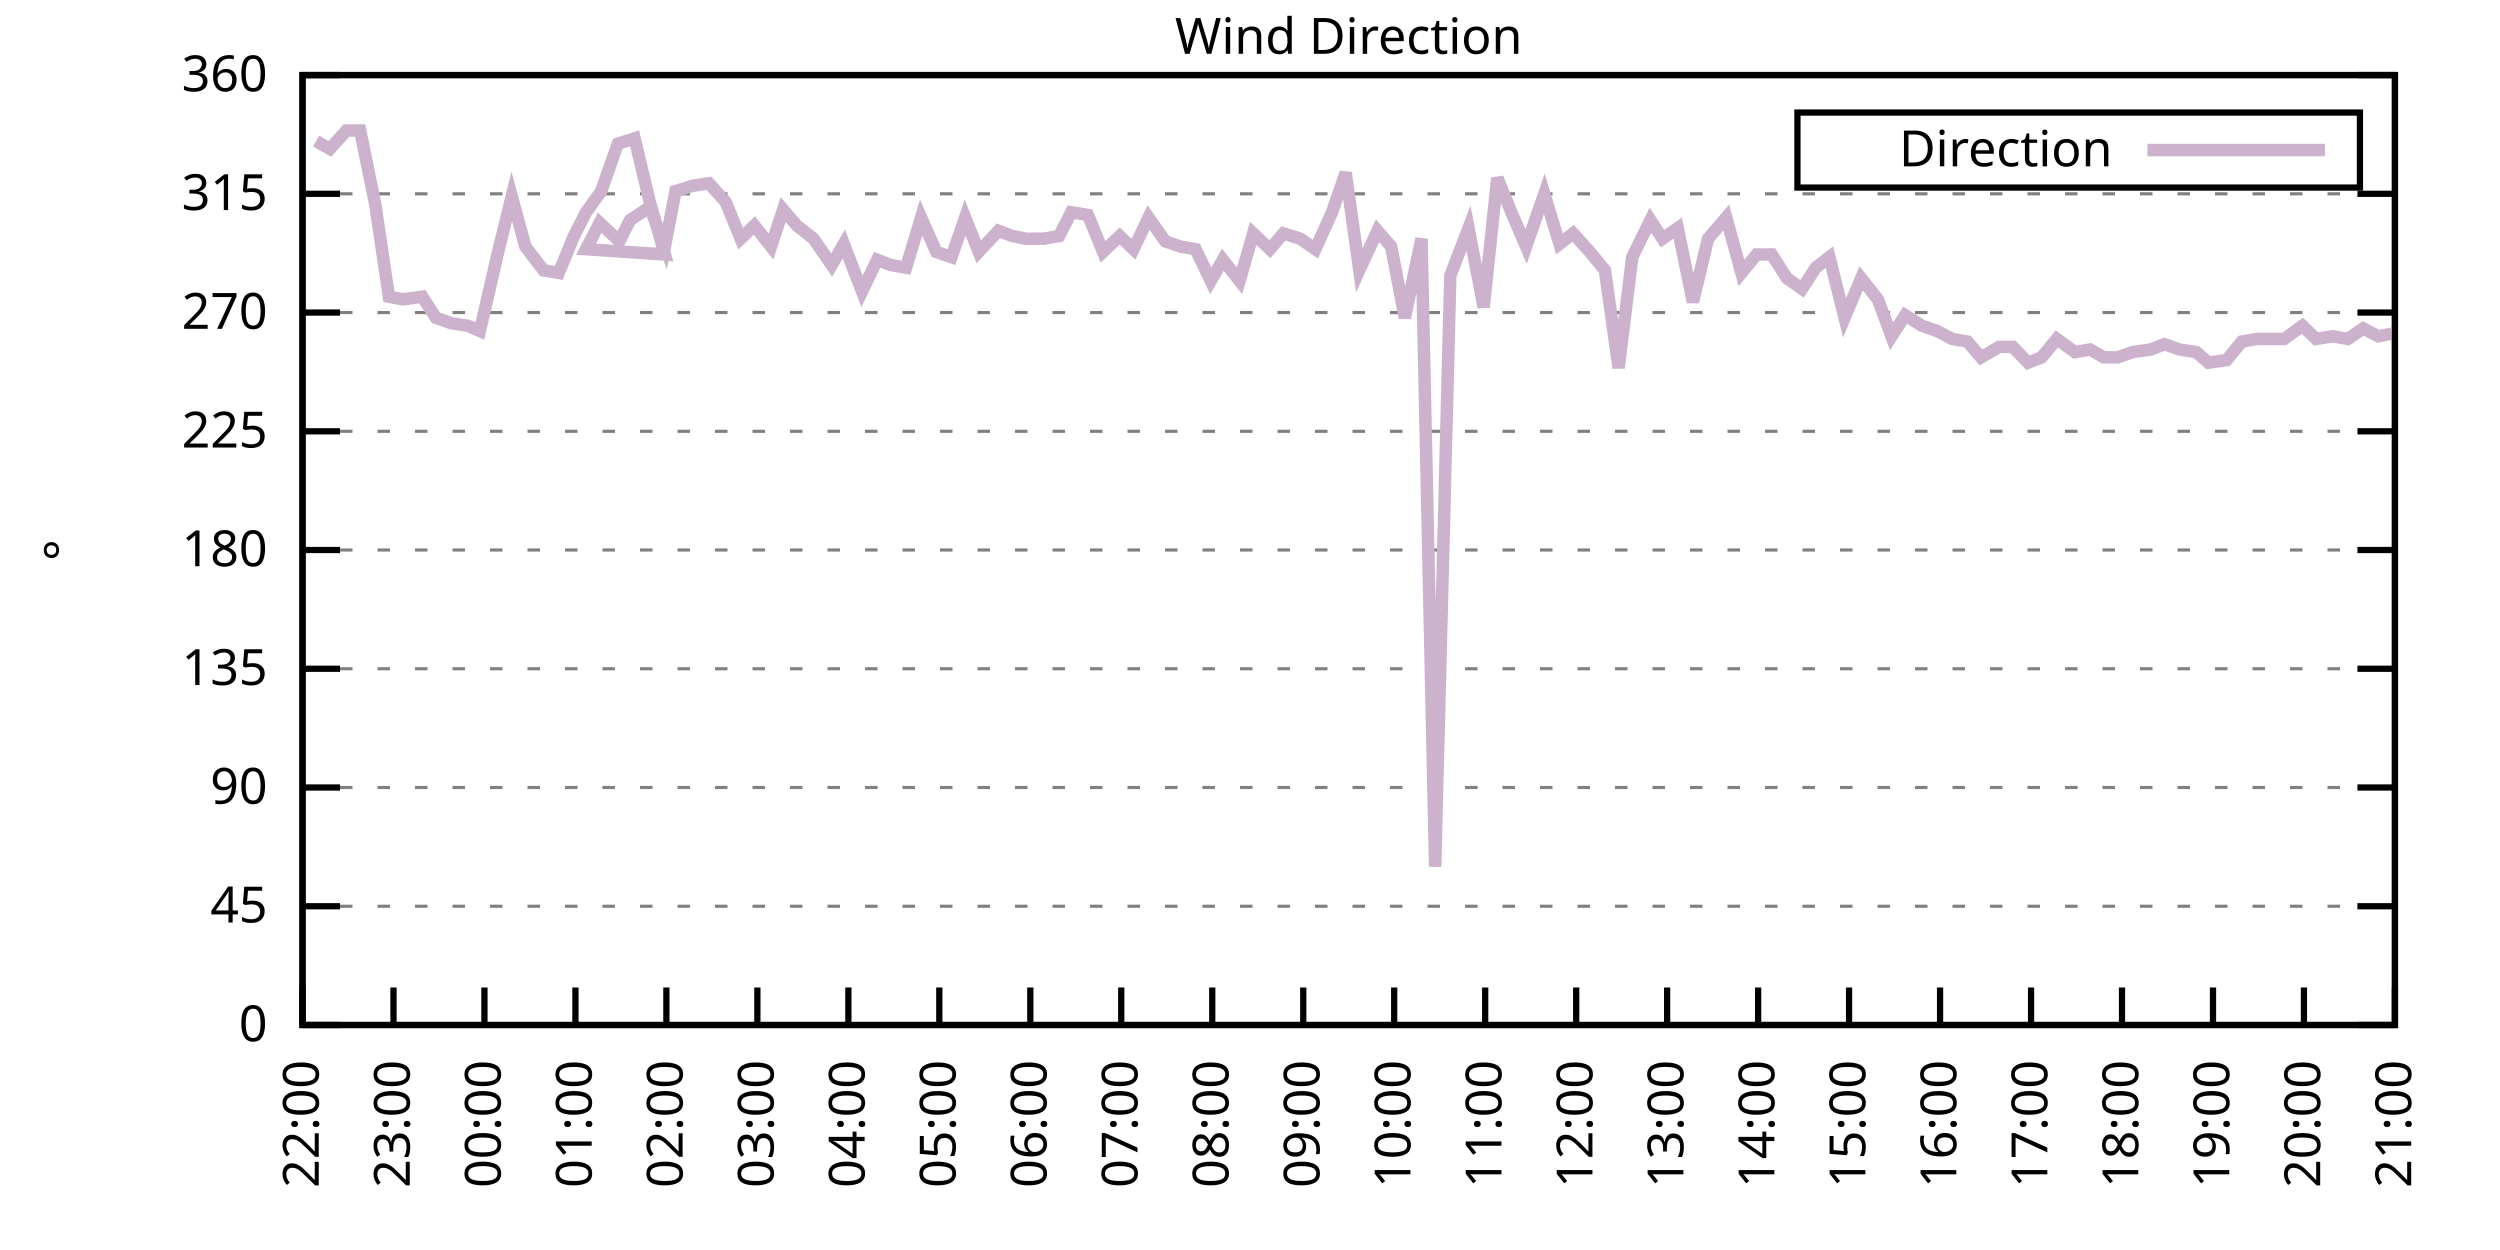
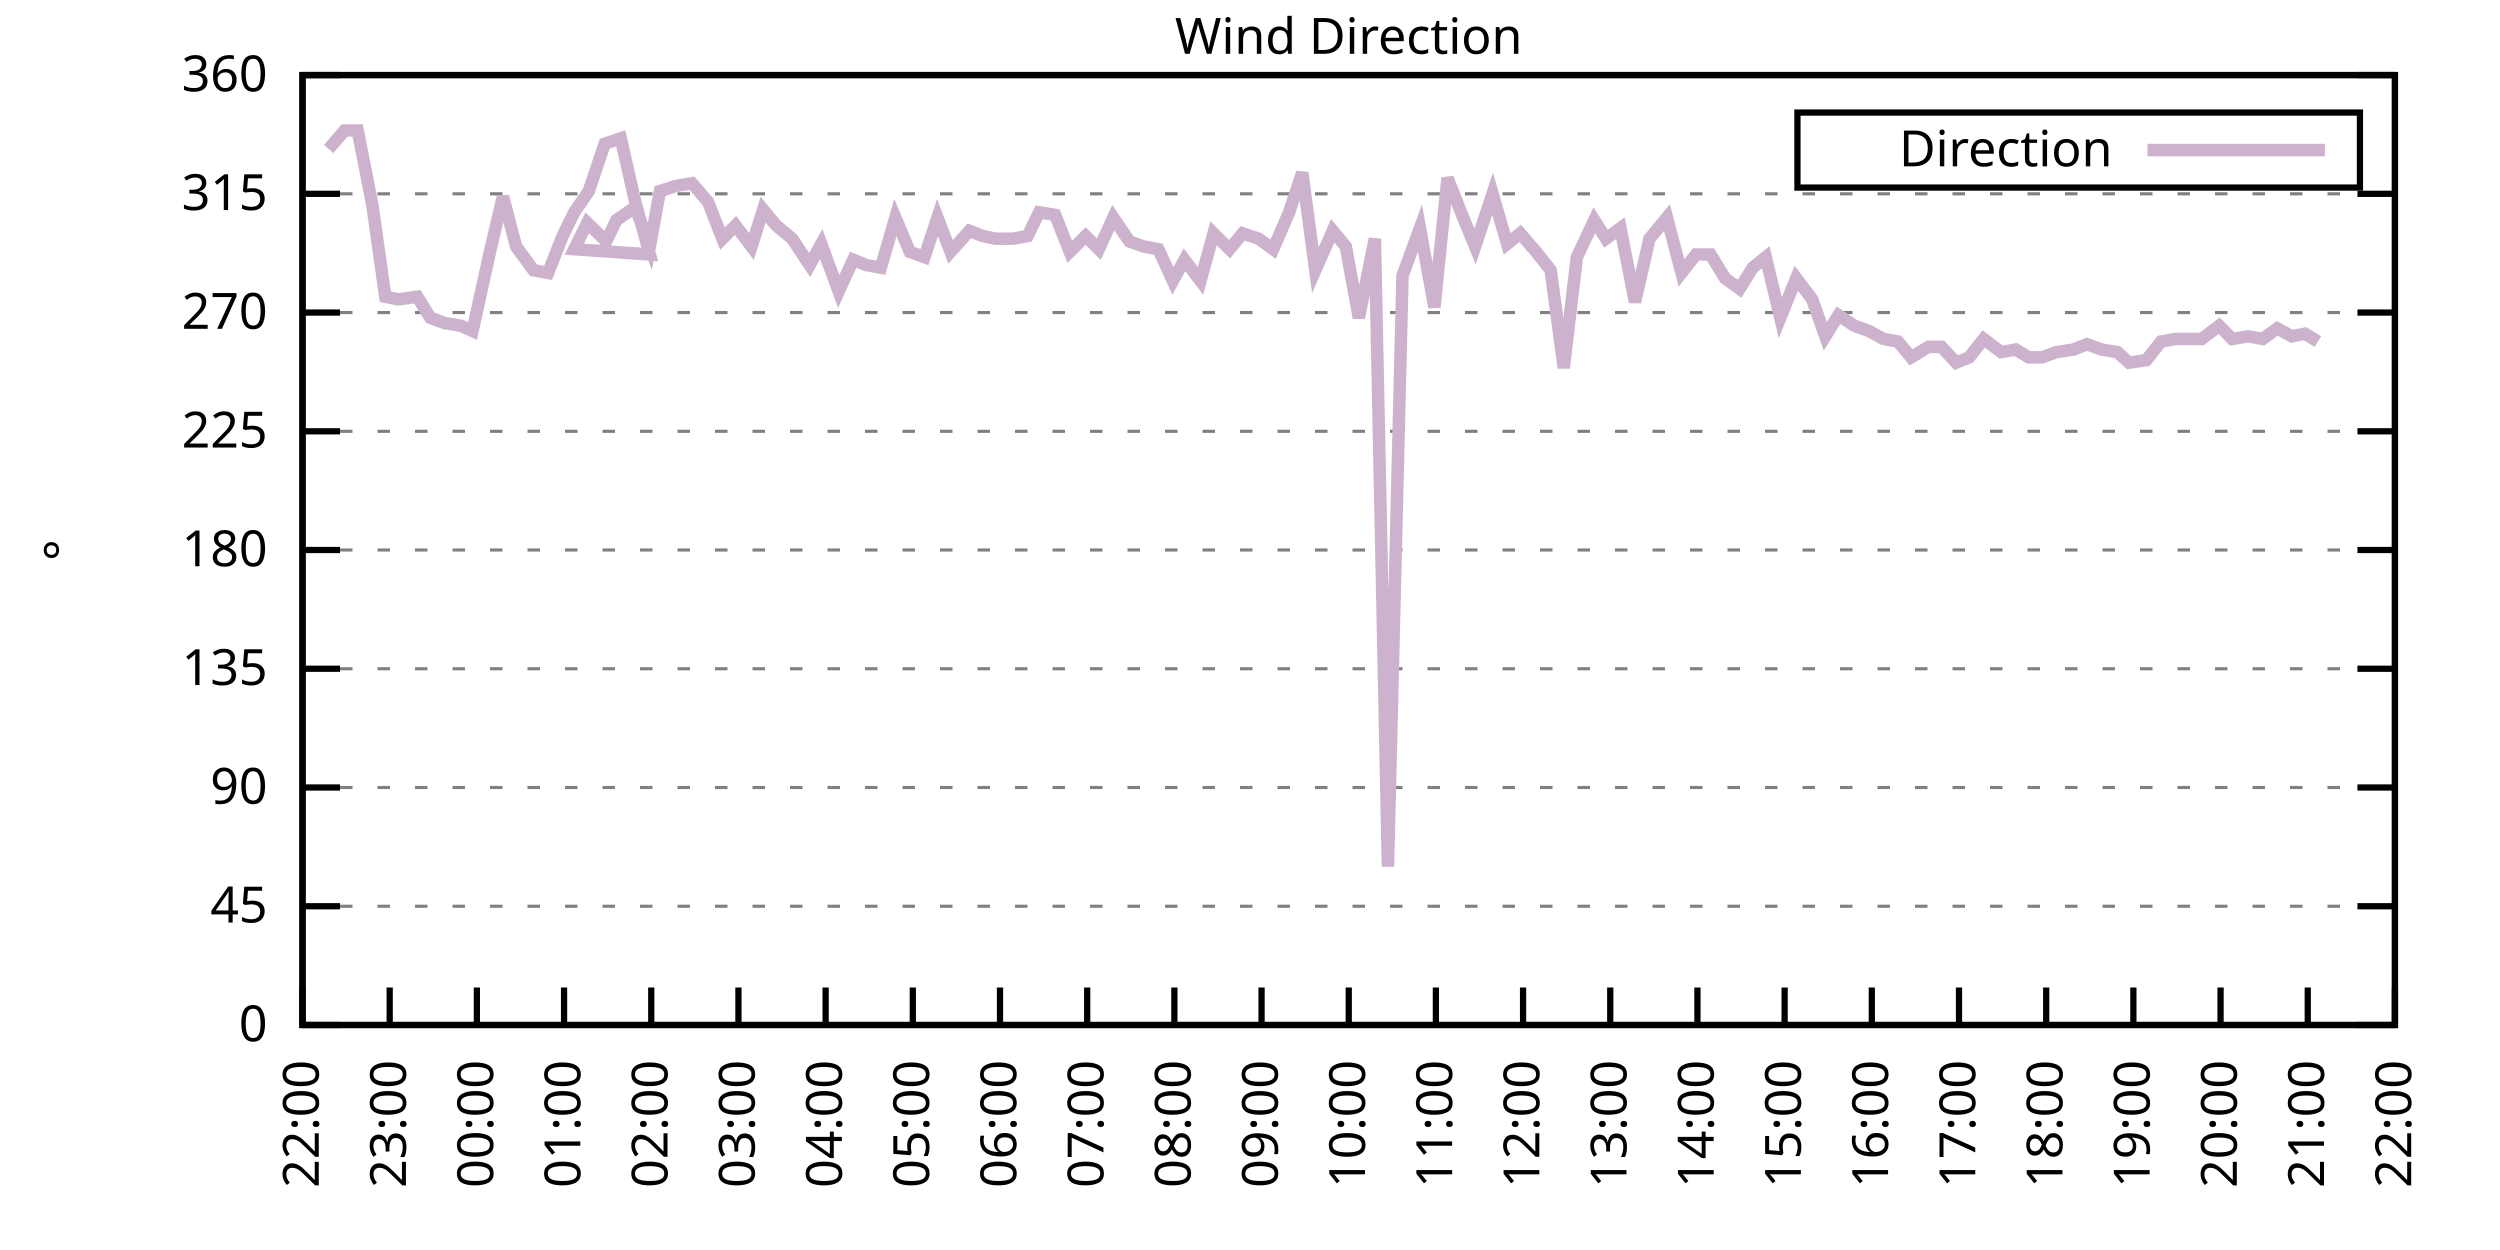
<svg xmlns="http://www.w3.org/2000/svg" xmlns:xlink="http://www.w3.org/1999/xlink" width="400" height="200" viewBox="0 0 400 200">
  <g id="gnuplot_canvas">
    <rect x="0" y="0" width="400" height="200" fill="none" />
    <defs>
      <circle id="gpDot" r="0.5" stroke-width="0.5" stroke="currentColor" />
      <path id="gpPt0" stroke-width="0.333" stroke="currentColor" d="M-1,0 h2 M0,-1 v2" />
      <path id="gpPt1" stroke-width="0.333" stroke="currentColor" d="M-1,-1 L1,1 M1,-1 L-1,1" />
      <path id="gpPt2" stroke-width="0.333" stroke="currentColor" d="M-1,0 L1,0 M0,-1 L0,1 M-1,-1 L1,1 M-1,1 L1,-1" />
      <rect id="gpPt3" stroke-width="0.333" stroke="currentColor" x="-1" y="-1" width="2" height="2" />
      <rect id="gpPt4" stroke-width="0.333" stroke="currentColor" fill="currentColor" x="-1" y="-1" width="2" height="2" />
      <circle id="gpPt5" stroke-width="0.333" stroke="currentColor" cx="0" cy="0" r="1" />
      <use xlink:href="#gpPt5" id="gpPt6" fill="currentColor" stroke="none" />
      <path id="gpPt7" stroke-width="0.333" stroke="currentColor" d="M0,-1.33 L-1.33,0.67 L1.33,0.67 z" />
      <use xlink:href="#gpPt7" id="gpPt8" fill="currentColor" stroke="none" />
      <use xlink:href="#gpPt7" id="gpPt9" stroke="currentColor" transform="rotate(180)" />
      <use xlink:href="#gpPt9" id="gpPt10" fill="currentColor" stroke="none" />
      <use xlink:href="#gpPt3" id="gpPt11" stroke="currentColor" transform="rotate(45)" />
      <use xlink:href="#gpPt11" id="gpPt12" fill="currentColor" stroke="none" />
      <path id="gpPt13" stroke-width="0.333" stroke="currentColor" d="M0,1.330 L1.265,0.411 L0.782,-1.067 L-0.782,-1.076 L-1.265,0.411 z" />
      <use xlink:href="#gpPt13" id="gpPt14" fill="currentColor" stroke="none" />
      <filter id="textbox" filterUnits="objectBoundingBox" x="0" y="0" height="1" width="1">
        <feFlood flood-color="white" flood-opacity="1" result="bgnd" />
        <feComposite in="SourceGraphic" in2="bgnd" operator="atop" />
      </filter>
      <filter id="greybox" filterUnits="objectBoundingBox" x="0" y="0" height="1" width="1">
        <feFlood flood-color="lightgrey" flood-opacity="1" result="grey" />
        <feComposite in="SourceGraphic" in2="grey" operator="atop" />
      </filter>
    </defs>
    <g fill="none" color="white" stroke="currentColor" stroke-width="1.00" stroke-linecap="butt" stroke-linejoin="miter">
</g>
    <g fill="none" color="black" stroke="currentColor" stroke-width="1.00" stroke-linecap="butt" stroke-linejoin="miter">
      <g stroke="none" shape-rendering="crispEdges">
        <polygon fill="rgb(255, 255, 255)" points="48.40,164.00 383.18,164.00 383.18,12.02 48.40,12.02 " />
      </g>
    </g>
    <g fill="none" color="black" stroke="currentColor" stroke-width="1.00" stroke-linecap="butt" stroke-linejoin="miter">
</g>
    <g fill="none" color="black" stroke="black" stroke-width="0.50" stroke-linecap="butt" stroke-linejoin="miter">
</g>
    <g fill="none" color="gray" stroke="currentColor" stroke-width="0.50" stroke-linecap="butt" stroke-linejoin="miter">
      <path stroke="gray" stroke-dasharray="2,4" class="gridline" d="M48.40,164.00 L383.19,164.00  " />
    </g>
    <g fill="none" color="gray" stroke="gray" stroke-width="1.00" stroke-linecap="butt" stroke-linejoin="miter">
</g>
    <g fill="none" color="black" stroke="currentColor" stroke-width="1.00" stroke-linecap="butt" stroke-linejoin="miter">
      <path stroke="black" d="M48.40,164.00 L54.40,164.00 M383.19,164.00 L377.19,164.00  " />
      <g transform="translate(42.80,166.60)" stroke="none" fill="black" font-family="Sans" font-size="8.00" text-anchor="end">
        <text>
          <tspan font-family="Sans"> 0</tspan>
        </text>
      </g>
    </g>
    <g fill="none" color="black" stroke="currentColor" stroke-width="1.00" stroke-linecap="butt" stroke-linejoin="miter">
</g>
    <g fill="none" color="black" stroke="black" stroke-width="0.50" stroke-linecap="butt" stroke-linejoin="miter">
</g>
    <g fill="none" color="gray" stroke="currentColor" stroke-width="0.50" stroke-linecap="butt" stroke-linejoin="miter">
      <path stroke="gray" stroke-dasharray="2,4" class="gridline" d="M48.40,145.00 L383.19,145.00  " />
    </g>
    <g fill="none" color="gray" stroke="gray" stroke-width="1.00" stroke-linecap="butt" stroke-linejoin="miter">
</g>
    <g fill="none" color="black" stroke="currentColor" stroke-width="1.00" stroke-linecap="butt" stroke-linejoin="miter">
      <path stroke="black" d="M48.40,145.00 L54.40,145.00 M383.19,145.00 L377.19,145.00  " />
      <g transform="translate(42.80,147.60)" stroke="none" fill="black" font-family="Sans" font-size="8.00" text-anchor="end">
        <text>
          <tspan font-family="Sans"> 45</tspan>
        </text>
      </g>
    </g>
    <g fill="none" color="black" stroke="currentColor" stroke-width="1.00" stroke-linecap="butt" stroke-linejoin="miter">
</g>
    <g fill="none" color="black" stroke="black" stroke-width="0.50" stroke-linecap="butt" stroke-linejoin="miter">
</g>
    <g fill="none" color="gray" stroke="currentColor" stroke-width="0.50" stroke-linecap="butt" stroke-linejoin="miter">
      <path stroke="gray" stroke-dasharray="2,4" class="gridline" d="M48.40,126.00 L383.19,126.00  " />
    </g>
    <g fill="none" color="gray" stroke="gray" stroke-width="1.00" stroke-linecap="butt" stroke-linejoin="miter">
</g>
    <g fill="none" color="black" stroke="currentColor" stroke-width="1.00" stroke-linecap="butt" stroke-linejoin="miter">
      <path stroke="black" d="M48.40,126.00 L54.40,126.00 M383.19,126.00 L377.19,126.00  " />
      <g transform="translate(42.80,128.60)" stroke="none" fill="black" font-family="Sans" font-size="8.00" text-anchor="end">
        <text>
          <tspan font-family="Sans"> 90</tspan>
        </text>
      </g>
    </g>
    <g fill="none" color="black" stroke="currentColor" stroke-width="1.00" stroke-linecap="butt" stroke-linejoin="miter">
</g>
    <g fill="none" color="black" stroke="black" stroke-width="0.50" stroke-linecap="butt" stroke-linejoin="miter">
</g>
    <g fill="none" color="gray" stroke="currentColor" stroke-width="0.50" stroke-linecap="butt" stroke-linejoin="miter">
      <path stroke="gray" stroke-dasharray="2,4" class="gridline" d="M48.40,107.00 L383.19,107.00  " />
    </g>
    <g fill="none" color="gray" stroke="gray" stroke-width="1.00" stroke-linecap="butt" stroke-linejoin="miter">
</g>
    <g fill="none" color="black" stroke="currentColor" stroke-width="1.00" stroke-linecap="butt" stroke-linejoin="miter">
      <path stroke="black" d="M48.40,107.00 L54.40,107.00 M383.19,107.00 L377.19,107.00  " />
      <g transform="translate(42.80,109.60)" stroke="none" fill="black" font-family="Sans" font-size="8.00" text-anchor="end">
        <text>
          <tspan font-family="Sans"> 135</tspan>
        </text>
      </g>
    </g>
    <g fill="none" color="black" stroke="currentColor" stroke-width="1.00" stroke-linecap="butt" stroke-linejoin="miter">
</g>
    <g fill="none" color="black" stroke="black" stroke-width="0.50" stroke-linecap="butt" stroke-linejoin="miter">
</g>
    <g fill="none" color="gray" stroke="currentColor" stroke-width="0.50" stroke-linecap="butt" stroke-linejoin="miter">
      <path stroke="gray" stroke-dasharray="2,4" class="gridline" d="M48.40,88.00 L383.19,88.00  " />
    </g>
    <g fill="none" color="gray" stroke="gray" stroke-width="1.00" stroke-linecap="butt" stroke-linejoin="miter">
</g>
    <g fill="none" color="black" stroke="currentColor" stroke-width="1.00" stroke-linecap="butt" stroke-linejoin="miter">
      <path stroke="black" d="M48.40,88.00 L54.40,88.00 M383.19,88.00 L377.19,88.00  " />
      <g transform="translate(42.80,90.60)" stroke="none" fill="black" font-family="Sans" font-size="8.00" text-anchor="end">
        <text>
          <tspan font-family="Sans"> 180</tspan>
        </text>
      </g>
    </g>
    <g fill="none" color="black" stroke="currentColor" stroke-width="1.00" stroke-linecap="butt" stroke-linejoin="miter">
</g>
    <g fill="none" color="black" stroke="black" stroke-width="0.50" stroke-linecap="butt" stroke-linejoin="miter">
</g>
    <g fill="none" color="gray" stroke="currentColor" stroke-width="0.50" stroke-linecap="butt" stroke-linejoin="miter">
      <path stroke="gray" stroke-dasharray="2,4" class="gridline" d="M48.40,69.01 L383.19,69.01  " />
    </g>
    <g fill="none" color="gray" stroke="gray" stroke-width="1.00" stroke-linecap="butt" stroke-linejoin="miter">
</g>
    <g fill="none" color="black" stroke="currentColor" stroke-width="1.00" stroke-linecap="butt" stroke-linejoin="miter">
      <path stroke="black" d="M48.40,69.01 L54.40,69.01 M383.19,69.01 L377.19,69.01  " />
      <g transform="translate(42.80,71.61)" stroke="none" fill="black" font-family="Sans" font-size="8.00" text-anchor="end">
        <text>
          <tspan font-family="Sans"> 225</tspan>
        </text>
      </g>
    </g>
    <g fill="none" color="black" stroke="currentColor" stroke-width="1.00" stroke-linecap="butt" stroke-linejoin="miter">
</g>
    <g fill="none" color="black" stroke="black" stroke-width="0.50" stroke-linecap="butt" stroke-linejoin="miter">
</g>
    <g fill="none" color="gray" stroke="currentColor" stroke-width="0.50" stroke-linecap="butt" stroke-linejoin="miter">
      <path stroke="gray" stroke-dasharray="2,4" class="gridline" d="M48.40,50.01 L383.19,50.01  " />
    </g>
    <g fill="none" color="gray" stroke="gray" stroke-width="1.00" stroke-linecap="butt" stroke-linejoin="miter">
</g>
    <g fill="none" color="black" stroke="currentColor" stroke-width="1.00" stroke-linecap="butt" stroke-linejoin="miter">
      <path stroke="black" d="M48.40,50.01 L54.40,50.01 M383.19,50.01 L377.19,50.01  " />
      <g transform="translate(42.80,52.61)" stroke="none" fill="black" font-family="Sans" font-size="8.00" text-anchor="end">
        <text>
          <tspan font-family="Sans"> 270</tspan>
        </text>
      </g>
    </g>
    <g fill="none" color="black" stroke="currentColor" stroke-width="1.00" stroke-linecap="butt" stroke-linejoin="miter">
</g>
    <g fill="none" color="black" stroke="black" stroke-width="0.50" stroke-linecap="butt" stroke-linejoin="miter">
</g>
    <g fill="none" color="gray" stroke="currentColor" stroke-width="0.50" stroke-linecap="butt" stroke-linejoin="miter">
      <path stroke="gray" stroke-dasharray="2,4" class="gridline" d="M48.40,31.01 L383.19,31.01  " />
    </g>
    <g fill="none" color="gray" stroke="gray" stroke-width="1.00" stroke-linecap="butt" stroke-linejoin="miter">
</g>
    <g fill="none" color="black" stroke="currentColor" stroke-width="1.00" stroke-linecap="butt" stroke-linejoin="miter">
      <path stroke="black" d="M48.40,31.01 L54.40,31.01 M383.19,31.01 L377.19,31.01  " />
      <g transform="translate(42.80,33.61)" stroke="none" fill="black" font-family="Sans" font-size="8.00" text-anchor="end">
        <text>
          <tspan font-family="Sans"> 315</tspan>
        </text>
      </g>
    </g>
    <g fill="none" color="black" stroke="currentColor" stroke-width="1.00" stroke-linecap="butt" stroke-linejoin="miter">
</g>
    <g fill="none" color="black" stroke="black" stroke-width="0.50" stroke-linecap="butt" stroke-linejoin="miter">
</g>
    <g fill="none" color="gray" stroke="currentColor" stroke-width="0.50" stroke-linecap="butt" stroke-linejoin="miter">
      <path stroke="gray" stroke-dasharray="2,4" class="gridline" d="M48.40,12.01 L383.19,12.01  " />
    </g>
    <g fill="none" color="gray" stroke="gray" stroke-width="1.00" stroke-linecap="butt" stroke-linejoin="miter">
</g>
    <g fill="none" color="black" stroke="currentColor" stroke-width="1.00" stroke-linecap="butt" stroke-linejoin="miter">
      <path stroke="black" d="M48.40,12.01 L54.40,12.01 M383.19,12.01 L377.19,12.01  " />
      <g transform="translate(42.80,14.61)" stroke="none" fill="black" font-family="Sans" font-size="8.00" text-anchor="end">
        <text>
          <tspan font-family="Sans"> 360</tspan>
        </text>
      </g>
    </g>
    <g fill="none" color="black" stroke="currentColor" stroke-width="1.00" stroke-linecap="butt" stroke-linejoin="miter">
      <path stroke="black" d="M48.40,164.00 L48.40,158.00  " />
      <g transform="translate(51.00,169.60) rotate(270.00)" stroke="none" fill="black" font-family="Sans" font-size="8.00" text-anchor="end">
        <text>
          <tspan font-family="Sans">22:00</tspan>
        </text>
      </g>
    </g>
    <g fill="none" color="black" stroke="currentColor" stroke-width="1.00" stroke-linecap="butt" stroke-linejoin="miter">
-       <path stroke="black" d="M62.96,164.00 L62.96,158.00  " />
-       <g transform="translate(65.56,169.60) rotate(270.00)" stroke="none" fill="black" font-family="Sans" font-size="8.00" text-anchor="end">
+       <path stroke="black" d="M62.35,164.00 L62.35,158.00  " />
+       <g transform="translate(64.95,169.60) rotate(270.00)" stroke="none" fill="black" font-family="Sans" font-size="8.00" text-anchor="end">
        <text>
          <tspan font-family="Sans">23:00</tspan>
        </text>
      </g>
    </g>
    <g fill="none" color="black" stroke="currentColor" stroke-width="1.00" stroke-linecap="butt" stroke-linejoin="miter">
-       <path stroke="black" d="M77.51,164.00 L77.51,158.00  " />
-       <g transform="translate(80.11,169.60) rotate(270.00)" stroke="none" fill="black" font-family="Sans" font-size="8.00" text-anchor="end">
+       <path stroke="black" d="M76.30,164.00 L76.30,158.00  " />
+       <g transform="translate(78.90,169.60) rotate(270.00)" stroke="none" fill="black" font-family="Sans" font-size="8.00" text-anchor="end">
        <text>
          <tspan font-family="Sans">00:00</tspan>
        </text>
      </g>
    </g>
    <g fill="none" color="black" stroke="currentColor" stroke-width="1.00" stroke-linecap="butt" stroke-linejoin="miter">
-       <path stroke="black" d="M92.07,164.00 L92.07,158.00  " />
-       <g transform="translate(94.67,169.60) rotate(270.00)" stroke="none" fill="black" font-family="Sans" font-size="8.00" text-anchor="end">
+       <path stroke="black" d="M90.25,164.00 L90.25,158.00  " />
+       <g transform="translate(92.85,169.60) rotate(270.00)" stroke="none" fill="black" font-family="Sans" font-size="8.00" text-anchor="end">
        <text>
          <tspan font-family="Sans">01:00</tspan>
        </text>
      </g>
    </g>
    <g fill="none" color="black" stroke="currentColor" stroke-width="1.00" stroke-linecap="butt" stroke-linejoin="miter">
-       <path stroke="black" d="M106.62,164.00 L106.62,158.00  " />
-       <g transform="translate(109.22,169.60) rotate(270.00)" stroke="none" fill="black" font-family="Sans" font-size="8.00" text-anchor="end">
+       <path stroke="black" d="M104.20,164.00 L104.20,158.00  " />
+       <g transform="translate(106.80,169.60) rotate(270.00)" stroke="none" fill="black" font-family="Sans" font-size="8.00" text-anchor="end">
        <text>
          <tspan font-family="Sans">02:00</tspan>
        </text>
      </g>
    </g>
    <g fill="none" color="black" stroke="currentColor" stroke-width="1.00" stroke-linecap="butt" stroke-linejoin="miter">
-       <path stroke="black" d="M121.18,164.00 L121.18,158.00  " />
-       <g transform="translate(123.78,169.60) rotate(270.00)" stroke="none" fill="black" font-family="Sans" font-size="8.00" text-anchor="end">
+       <path stroke="black" d="M118.15,164.00 L118.15,158.00  " />
+       <g transform="translate(120.75,169.60) rotate(270.00)" stroke="none" fill="black" font-family="Sans" font-size="8.00" text-anchor="end">
        <text>
          <tspan font-family="Sans">03:00</tspan>
        </text>
      </g>
    </g>
    <g fill="none" color="black" stroke="currentColor" stroke-width="1.00" stroke-linecap="butt" stroke-linejoin="miter">
-       <path stroke="black" d="M135.74,164.00 L135.74,158.00  " />
-       <g transform="translate(138.34,169.60) rotate(270.00)" stroke="none" fill="black" font-family="Sans" font-size="8.00" text-anchor="end">
+       <path stroke="black" d="M132.10,164.00 L132.10,158.00  " />
+       <g transform="translate(134.70,169.60) rotate(270.00)" stroke="none" fill="black" font-family="Sans" font-size="8.00" text-anchor="end">
        <text>
          <tspan font-family="Sans">04:00</tspan>
        </text>
      </g>
    </g>
    <g fill="none" color="black" stroke="currentColor" stroke-width="1.00" stroke-linecap="butt" stroke-linejoin="miter">
-       <path stroke="black" d="M150.29,164.00 L150.29,158.00  " />
-       <g transform="translate(152.89,169.60) rotate(270.00)" stroke="none" fill="black" font-family="Sans" font-size="8.00" text-anchor="end">
+       <path stroke="black" d="M146.05,164.00 L146.05,158.00  " />
+       <g transform="translate(148.65,169.60) rotate(270.00)" stroke="none" fill="black" font-family="Sans" font-size="8.00" text-anchor="end">
        <text>
          <tspan font-family="Sans">05:00</tspan>
        </text>
      </g>
    </g>
    <g fill="none" color="black" stroke="currentColor" stroke-width="1.00" stroke-linecap="butt" stroke-linejoin="miter">
-       <path stroke="black" d="M164.85,164.00 L164.85,158.00  " />
-       <g transform="translate(167.45,169.60) rotate(270.00)" stroke="none" fill="black" font-family="Sans" font-size="8.00" text-anchor="end">
+       <path stroke="black" d="M160.00,164.00 L160.00,158.00  " />
+       <g transform="translate(162.60,169.60) rotate(270.00)" stroke="none" fill="black" font-family="Sans" font-size="8.00" text-anchor="end">
        <text>
          <tspan font-family="Sans">06:00</tspan>
        </text>
      </g>
    </g>
    <g fill="none" color="black" stroke="currentColor" stroke-width="1.00" stroke-linecap="butt" stroke-linejoin="miter">
-       <path stroke="black" d="M179.40,164.00 L179.40,158.00  " />
-       <g transform="translate(182.00,169.60) rotate(270.00)" stroke="none" fill="black" font-family="Sans" font-size="8.00" text-anchor="end">
+       <path stroke="black" d="M173.95,164.00 L173.95,158.00  " />
+       <g transform="translate(176.55,169.60) rotate(270.00)" stroke="none" fill="black" font-family="Sans" font-size="8.00" text-anchor="end">
        <text>
          <tspan font-family="Sans">07:00</tspan>
        </text>
      </g>
    </g>
    <g fill="none" color="black" stroke="currentColor" stroke-width="1.00" stroke-linecap="butt" stroke-linejoin="miter">
-       <path stroke="black" d="M193.96,164.00 L193.96,158.00  " />
-       <g transform="translate(196.56,169.60) rotate(270.00)" stroke="none" fill="black" font-family="Sans" font-size="8.00" text-anchor="end">
+       <path stroke="black" d="M187.90,164.00 L187.90,158.00  " />
+       <g transform="translate(190.50,169.60) rotate(270.00)" stroke="none" fill="black" font-family="Sans" font-size="8.00" text-anchor="end">
        <text>
          <tspan font-family="Sans">08:00</tspan>
        </text>
      </g>
    </g>
    <g fill="none" color="black" stroke="currentColor" stroke-width="1.00" stroke-linecap="butt" stroke-linejoin="miter">
-       <path stroke="black" d="M208.52,164.00 L208.52,158.00  " />
-       <g transform="translate(211.12,169.60) rotate(270.00)" stroke="none" fill="black" font-family="Sans" font-size="8.00" text-anchor="end">
+       <path stroke="black" d="M201.85,164.00 L201.85,158.00  " />
+       <g transform="translate(204.45,169.60) rotate(270.00)" stroke="none" fill="black" font-family="Sans" font-size="8.00" text-anchor="end">
        <text>
          <tspan font-family="Sans">09:00</tspan>
        </text>
      </g>
    </g>
    <g fill="none" color="black" stroke="currentColor" stroke-width="1.00" stroke-linecap="butt" stroke-linejoin="miter">
-       <path stroke="black" d="M223.07,164.00 L223.07,158.00  " />
-       <g transform="translate(225.67,169.60) rotate(270.00)" stroke="none" fill="black" font-family="Sans" font-size="8.00" text-anchor="end">
+       <path stroke="black" d="M215.80,164.00 L215.80,158.00  " />
+       <g transform="translate(218.40,169.60) rotate(270.00)" stroke="none" fill="black" font-family="Sans" font-size="8.00" text-anchor="end">
        <text>
          <tspan font-family="Sans">10:00</tspan>
        </text>
      </g>
    </g>
    <g fill="none" color="black" stroke="currentColor" stroke-width="1.00" stroke-linecap="butt" stroke-linejoin="miter">
-       <path stroke="black" d="M237.63,164.00 L237.63,158.00  " />
-       <g transform="translate(240.23,169.60) rotate(270.00)" stroke="none" fill="black" font-family="Sans" font-size="8.00" text-anchor="end">
+       <path stroke="black" d="M229.74,164.00 L229.74,158.00  " />
+       <g transform="translate(232.34,169.60) rotate(270.00)" stroke="none" fill="black" font-family="Sans" font-size="8.00" text-anchor="end">
        <text>
          <tspan font-family="Sans">11:00</tspan>
        </text>
      </g>
    </g>
    <g fill="none" color="black" stroke="currentColor" stroke-width="1.00" stroke-linecap="butt" stroke-linejoin="miter">
-       <path stroke="black" d="M252.19,164.00 L252.19,158.00  " />
-       <g transform="translate(254.79,169.60) rotate(270.00)" stroke="none" fill="black" font-family="Sans" font-size="8.00" text-anchor="end">
+       <path stroke="black" d="M243.69,164.00 L243.69,158.00  " />
+       <g transform="translate(246.29,169.60) rotate(270.00)" stroke="none" fill="black" font-family="Sans" font-size="8.00" text-anchor="end">
        <text>
          <tspan font-family="Sans">12:00</tspan>
        </text>
      </g>
    </g>
    <g fill="none" color="black" stroke="currentColor" stroke-width="1.00" stroke-linecap="butt" stroke-linejoin="miter">
-       <path stroke="black" d="M266.74,164.00 L266.74,158.00  " />
-       <g transform="translate(269.34,169.60) rotate(270.00)" stroke="none" fill="black" font-family="Sans" font-size="8.00" text-anchor="end">
+       <path stroke="black" d="M257.64,164.00 L257.64,158.00  " />
+       <g transform="translate(260.24,169.60) rotate(270.00)" stroke="none" fill="black" font-family="Sans" font-size="8.00" text-anchor="end">
        <text>
          <tspan font-family="Sans">13:00</tspan>
        </text>
      </g>
    </g>
    <g fill="none" color="black" stroke="currentColor" stroke-width="1.00" stroke-linecap="butt" stroke-linejoin="miter">
-       <path stroke="black" d="M281.30,164.00 L281.30,158.00  " />
-       <g transform="translate(283.90,169.60) rotate(270.00)" stroke="none" fill="black" font-family="Sans" font-size="8.00" text-anchor="end">
+       <path stroke="black" d="M271.59,164.00 L271.59,158.00  " />
+       <g transform="translate(274.19,169.60) rotate(270.00)" stroke="none" fill="black" font-family="Sans" font-size="8.00" text-anchor="end">
        <text>
          <tspan font-family="Sans">14:00</tspan>
        </text>
      </g>
    </g>
    <g fill="none" color="black" stroke="currentColor" stroke-width="1.00" stroke-linecap="butt" stroke-linejoin="miter">
-       <path stroke="black" d="M295.85,164.00 L295.85,158.00  " />
-       <g transform="translate(298.45,169.60) rotate(270.00)" stroke="none" fill="black" font-family="Sans" font-size="8.00" text-anchor="end">
+       <path stroke="black" d="M285.54,164.00 L285.54,158.00  " />
+       <g transform="translate(288.14,169.60) rotate(270.00)" stroke="none" fill="black" font-family="Sans" font-size="8.00" text-anchor="end">
        <text>
          <tspan font-family="Sans">15:00</tspan>
        </text>
      </g>
    </g>
    <g fill="none" color="black" stroke="currentColor" stroke-width="1.00" stroke-linecap="butt" stroke-linejoin="miter">
-       <path stroke="black" d="M310.41,164.00 L310.41,158.00  " />
-       <g transform="translate(313.01,169.60) rotate(270.00)" stroke="none" fill="black" font-family="Sans" font-size="8.00" text-anchor="end">
+       <path stroke="black" d="M299.49,164.00 L299.49,158.00  " />
+       <g transform="translate(302.09,169.60) rotate(270.00)" stroke="none" fill="black" font-family="Sans" font-size="8.00" text-anchor="end">
        <text>
          <tspan font-family="Sans">16:00</tspan>
        </text>
      </g>
    </g>
    <g fill="none" color="black" stroke="currentColor" stroke-width="1.00" stroke-linecap="butt" stroke-linejoin="miter">
-       <path stroke="black" d="M324.97,164.00 L324.97,158.00  " />
-       <g transform="translate(327.57,169.60) rotate(270.00)" stroke="none" fill="black" font-family="Sans" font-size="8.00" text-anchor="end">
+       <path stroke="black" d="M313.44,164.00 L313.44,158.00  " />
+       <g transform="translate(316.04,169.60) rotate(270.00)" stroke="none" fill="black" font-family="Sans" font-size="8.00" text-anchor="end">
        <text>
          <tspan font-family="Sans">17:00</tspan>
        </text>
      </g>
    </g>
    <g fill="none" color="black" stroke="currentColor" stroke-width="1.00" stroke-linecap="butt" stroke-linejoin="miter">
-       <path stroke="black" d="M339.52,164.00 L339.52,158.00  " />
-       <g transform="translate(342.12,169.60) rotate(270.00)" stroke="none" fill="black" font-family="Sans" font-size="8.00" text-anchor="end">
+       <path stroke="black" d="M327.39,164.00 L327.39,158.00  " />
+       <g transform="translate(329.99,169.60) rotate(270.00)" stroke="none" fill="black" font-family="Sans" font-size="8.00" text-anchor="end">
        <text>
          <tspan font-family="Sans">18:00</tspan>
        </text>
      </g>
    </g>
    <g fill="none" color="black" stroke="currentColor" stroke-width="1.00" stroke-linecap="butt" stroke-linejoin="miter">
-       <path stroke="black" d="M354.08,164.00 L354.08,158.00  " />
-       <g transform="translate(356.68,169.60) rotate(270.00)" stroke="none" fill="black" font-family="Sans" font-size="8.00" text-anchor="end">
+       <path stroke="black" d="M341.34,164.00 L341.34,158.00  " />
+       <g transform="translate(343.94,169.60) rotate(270.00)" stroke="none" fill="black" font-family="Sans" font-size="8.00" text-anchor="end">
        <text>
          <tspan font-family="Sans">19:00</tspan>
        </text>
      </g>
    </g>
    <g fill="none" color="black" stroke="currentColor" stroke-width="1.00" stroke-linecap="butt" stroke-linejoin="miter">
-       <path stroke="black" d="M368.63,164.00 L368.63,158.00  " />
-       <g transform="translate(371.23,169.60) rotate(270.00)" stroke="none" fill="black" font-family="Sans" font-size="8.00" text-anchor="end">
+       <path stroke="black" d="M355.29,164.00 L355.29,158.00  " />
+       <g transform="translate(357.89,169.60) rotate(270.00)" stroke="none" fill="black" font-family="Sans" font-size="8.00" text-anchor="end">
        <text>
          <tspan font-family="Sans">20:00</tspan>
+         </text>
+       </g>
+     </g>
+     <g fill="none" color="black" stroke="currentColor" stroke-width="1.00" stroke-linecap="butt" stroke-linejoin="miter">
+       <path stroke="black" d="M369.24,164.00 L369.24,158.00  " />
+       <g transform="translate(371.84,169.60) rotate(270.00)" stroke="none" fill="black" font-family="Sans" font-size="8.00" text-anchor="end">
+         <text>
+           <tspan font-family="Sans">21:00</tspan>
        </text>
      </g>
    </g>
    <g fill="none" color="black" stroke="currentColor" stroke-width="1.00" stroke-linecap="butt" stroke-linejoin="miter">
      <path stroke="black" d="M383.19,164.00 L383.19,158.00  " />
      <g transform="translate(385.79,169.60) rotate(270.00)" stroke="none" fill="black" font-family="Sans" font-size="8.00" text-anchor="end">
        <text>
-           <tspan font-family="Sans">21:00</tspan>
+           <tspan font-family="Sans">22:00</tspan>
        </text>
      </g>
    </g>
    <g fill="none" color="black" stroke="currentColor" stroke-width="1.00" stroke-linecap="butt" stroke-linejoin="miter">
</g>
    <g fill="none" color="black" stroke="currentColor" stroke-width="1.00" stroke-linecap="butt" stroke-linejoin="miter">
      <path stroke="black" d="M48.40,12.01 L48.40,164.00 L383.19,164.00 L383.19,12.01 L48.40,12.01 Z  " />
    </g>
    <g fill="none" color="black" stroke="currentColor" stroke-width="1.00" stroke-linecap="butt" stroke-linejoin="miter">
</g>
    <g fill="none" color="black" stroke="currentColor" stroke-width="1.00" stroke-linecap="butt" stroke-linejoin="miter">
      <path stroke="black" d="M287.59,30.01 L287.59,18.01 L377.59,18.01 L377.59,30.01 L287.59,30.01 Z  " />
    </g>
    <g id="Wind_direction_plot_1">
      <g fill="none" color="white" stroke="black" stroke-width="2.00" stroke-linecap="butt" stroke-linejoin="miter">
</g>
      <g fill="none" color="black" stroke="currentColor" stroke-width="2.00" stroke-linecap="butt" stroke-linejoin="miter">
        <g transform="translate(337.99,26.61)" stroke="none" fill="black" font-family="Sans" font-size="8.00" text-anchor="end">
          <text>
            <tspan font-family="Sans">Direction</tspan>
          </text>
        </g>
      </g>
      <g fill="none" color="black" stroke="currentColor" stroke-width="2.00" stroke-linecap="butt" stroke-linejoin="miter">
-         <path stroke="rgb(204, 178, 204)" d="M343.59,24.01 L371.99,24.01 M50.58,22.56 L52.77,23.83 L55.44,20.88 L57.62,20.88 L60.04,32.70 L62.23,47.47   L64.41,47.90 L67.57,47.47 L69.75,50.85 L72.17,51.70 L74.84,52.12 L76.78,52.96 L79.70,40.30 L81.88,31.43   L84.06,39.45 L86.97,43.25 L89.40,43.67 L91.83,37.76 L93.77,33.96 L96.19,30.59 L98.86,22.99 L101.53,22.14   L103.96,32.28 L106.38,40.72 L93.77,39.87 L95.95,35.65 L99.10,38.61 L100.80,35.23 L103.96,33.12 L106.38,39.45   L108.08,30.59 L110.75,29.74 L113.42,29.32 L116.09,32.28 L118.51,38.19 L120.70,36.08 L123.36,39.45 L125.30,33.54   L127.49,36.08 L130.16,38.19 L133.07,42.41 L135.01,39.03 L137.92,46.63 L140.35,41.56 L142.53,42.41 L144.96,42.83   L147.38,34.81 L149.81,40.30 L152.23,41.14 L154.42,34.81 L156.60,40.30 L159.75,36.92 L161.94,37.76 L164.12,38.19   L167.03,38.19 L169.46,37.76 L171.40,33.96 L174.07,34.39 L176.49,40.30 L179.16,37.76 L181.35,39.87 L183.77,34.81   L186.44,38.61 L188.87,39.45 L191.29,39.87 L193.72,44.94 L195.66,41.56 L198.33,44.94 L200.51,37.34 L203.18,39.87   L205.36,37.34 L208.03,38.19 L210.46,39.87 L213.13,33.96 L215.31,27.63 L217.49,43.25 L220.40,36.92 L222.59,39.45   L224.77,50.85 L227.44,38.19 L229.62,138.67 L232.05,44.10 L234.96,36.50 L237.39,49.16 L239.57,28.48 L242.00,34.39   L244.18,39.45 L247.09,31.01 L249.52,39.03 L251.70,37.34 L254.37,40.30 L256.79,43.25 L258.98,58.87 L261.16,41.14   L264.07,35.23 L266.01,38.19 L268.44,36.50 L270.87,48.32 L273.29,38.19 L276.20,34.81 L278.63,43.67 L281.05,40.72   L283.48,40.72 L285.91,44.52 L288.33,46.21 L290.52,42.83 L292.70,41.14 L295.13,50.85 L297.79,44.52 L300.46,47.90   L302.65,53.81 L304.83,50.43 L307.50,52.12 L309.92,52.96 L312.35,54.23 L314.78,54.65 L316.96,57.18 L319.87,55.50   L322.05,55.50 L324.48,58.03 L326.66,57.18 L329.09,54.23 L332.00,56.34 L334.43,55.92 L336.61,57.18 L338.79,57.18   L341.22,56.34 L344.13,55.92 L346.31,55.07 L348.74,55.92 L351.41,56.34 L353.35,58.03 L356.26,57.61 L358.69,54.65   L361.11,54.23 L363.30,54.23 L365.48,54.23 L368.39,52.12 L370.57,54.23 L373.24,53.81 L375.67,54.23 L378.10,52.54   L380.52,53.81 L382.70,53.39  " />
+         <path stroke="rgb(204, 178, 204)" d="M343.59,24.01 L371.99,24.01 M52.58,23.83 L55.14,20.88 L57.23,20.88 L59.56,32.70 L61.65,47.47 L63.74,47.90   L66.77,47.47 L68.86,50.85 L71.18,51.70 L73.74,52.12 L75.60,52.96 L78.39,40.30 L80.48,31.43 L82.58,39.45   L85.37,43.25 L87.69,43.67 L90.02,37.76 L91.88,33.96 L94.20,30.59 L96.76,22.99 L99.32,22.14 L101.64,32.28   L103.97,40.72 L91.88,39.87 L93.97,35.65 L96.99,38.61 L98.62,35.23 L101.64,33.12 L103.97,39.45 L105.59,30.59   L108.15,29.74 L110.71,29.32 L113.27,32.28 L115.59,38.19 L117.68,36.08 L120.24,39.45 L122.10,33.54 L124.19,36.08   L126.75,38.19 L129.54,42.41 L131.40,39.03 L134.19,46.63 L136.51,41.56 L138.61,42.41 L140.93,42.83 L143.26,34.81   L145.58,40.30 L147.91,41.14 L150.00,34.81 L152.09,40.30 L155.11,36.92 L157.21,37.76 L159.30,38.19 L162.09,38.19   L164.41,37.76 L166.27,33.96 L168.83,34.39 L171.16,40.30 L173.71,37.76 L175.81,39.87 L178.13,34.81 L180.69,38.61   L183.01,39.45 L185.34,39.87 L187.66,44.94 L189.52,41.56 L192.08,44.94 L194.17,37.34 L196.73,39.87 L198.82,37.34   L201.38,38.19 L203.71,39.87 L206.26,33.96 L208.36,27.63 L210.45,43.25 L213.24,36.92 L215.33,39.45 L217.42,50.85   L219.98,38.19 L222.07,138.67 L224.40,44.10 L227.19,36.50 L229.51,49.16 L231.60,28.48 L233.93,34.39 L236.02,39.45   L238.81,31.01 L241.14,39.03 L243.23,37.34 L245.79,40.30 L248.11,43.25 L250.20,58.87 L252.30,41.14 L255.09,35.23   L256.95,38.19 L259.27,36.50 L261.60,48.32 L263.92,38.19 L266.71,34.81 L269.04,43.67 L271.36,40.72 L273.69,40.72   L276.01,44.52 L278.34,46.21 L280.43,42.83 L282.52,41.14 L284.85,50.85 L287.40,44.52 L289.96,47.90 L292.05,53.81   L294.15,50.43 L296.70,52.12 L299.03,52.96 L301.35,54.23 L303.68,54.65 L305.77,57.18 L308.56,55.50 L310.65,55.50   L312.98,58.03 L315.07,57.18 L317.39,54.23 L320.18,56.34 L322.51,55.92 L324.60,57.18 L326.69,57.18 L329.02,56.34   L331.81,55.92 L333.90,55.07 L336.23,55.92 L338.78,56.34 L340.64,58.03 L343.43,57.61 L345.76,54.65 L348.08,54.23   L350.18,54.23 L352.27,54.23 L355.06,52.12 L357.15,54.23 L359.71,53.81 L362.03,54.23 L364.36,52.54 L366.68,53.81   L368.78,53.39 L370.87,54.65  " />
      </g>
    </g>
    <g fill="none" color="black" stroke="currentColor" stroke-width="2.00" stroke-linecap="butt" stroke-linejoin="miter">
</g>
    <g fill="none" color="black" stroke="black" stroke-width="1.00" stroke-linecap="butt" stroke-linejoin="miter">
</g>
    <g fill="none" color="black" stroke="currentColor" stroke-width="1.00" stroke-linecap="butt" stroke-linejoin="miter">
      <path stroke="black" d="M48.40,12.01 L48.40,164.00 L383.19,164.00 L383.19,12.01 L48.40,12.01 Z  " />
      <g transform="translate(12.80,88.01) rotate(270.00)" stroke="none" fill="black" font-family="Sans" font-size="8.00" text-anchor="middle">
        <text>
          <tspan font-family="Sans">°</tspan>
        </text>
      </g>
    </g>
    <g fill="none" color="black" stroke="currentColor" stroke-width="1.00" stroke-linecap="butt" stroke-linejoin="miter">
</g>
    <g fill="none" color="black" stroke="currentColor" stroke-width="1.00" stroke-linecap="butt" stroke-linejoin="miter">
      <g transform="translate(215.79,8.61)" stroke="none" fill="black" font-family="Sans" font-size="8.00" text-anchor="middle">
        <text>
          <tspan font-family="Sans">Wind Direction</tspan>
        </text>
      </g>
    </g>
    <g fill="none" color="black" stroke="currentColor" stroke-width="1.00" stroke-linecap="butt" stroke-linejoin="miter">
</g>
  </g>
</svg>
